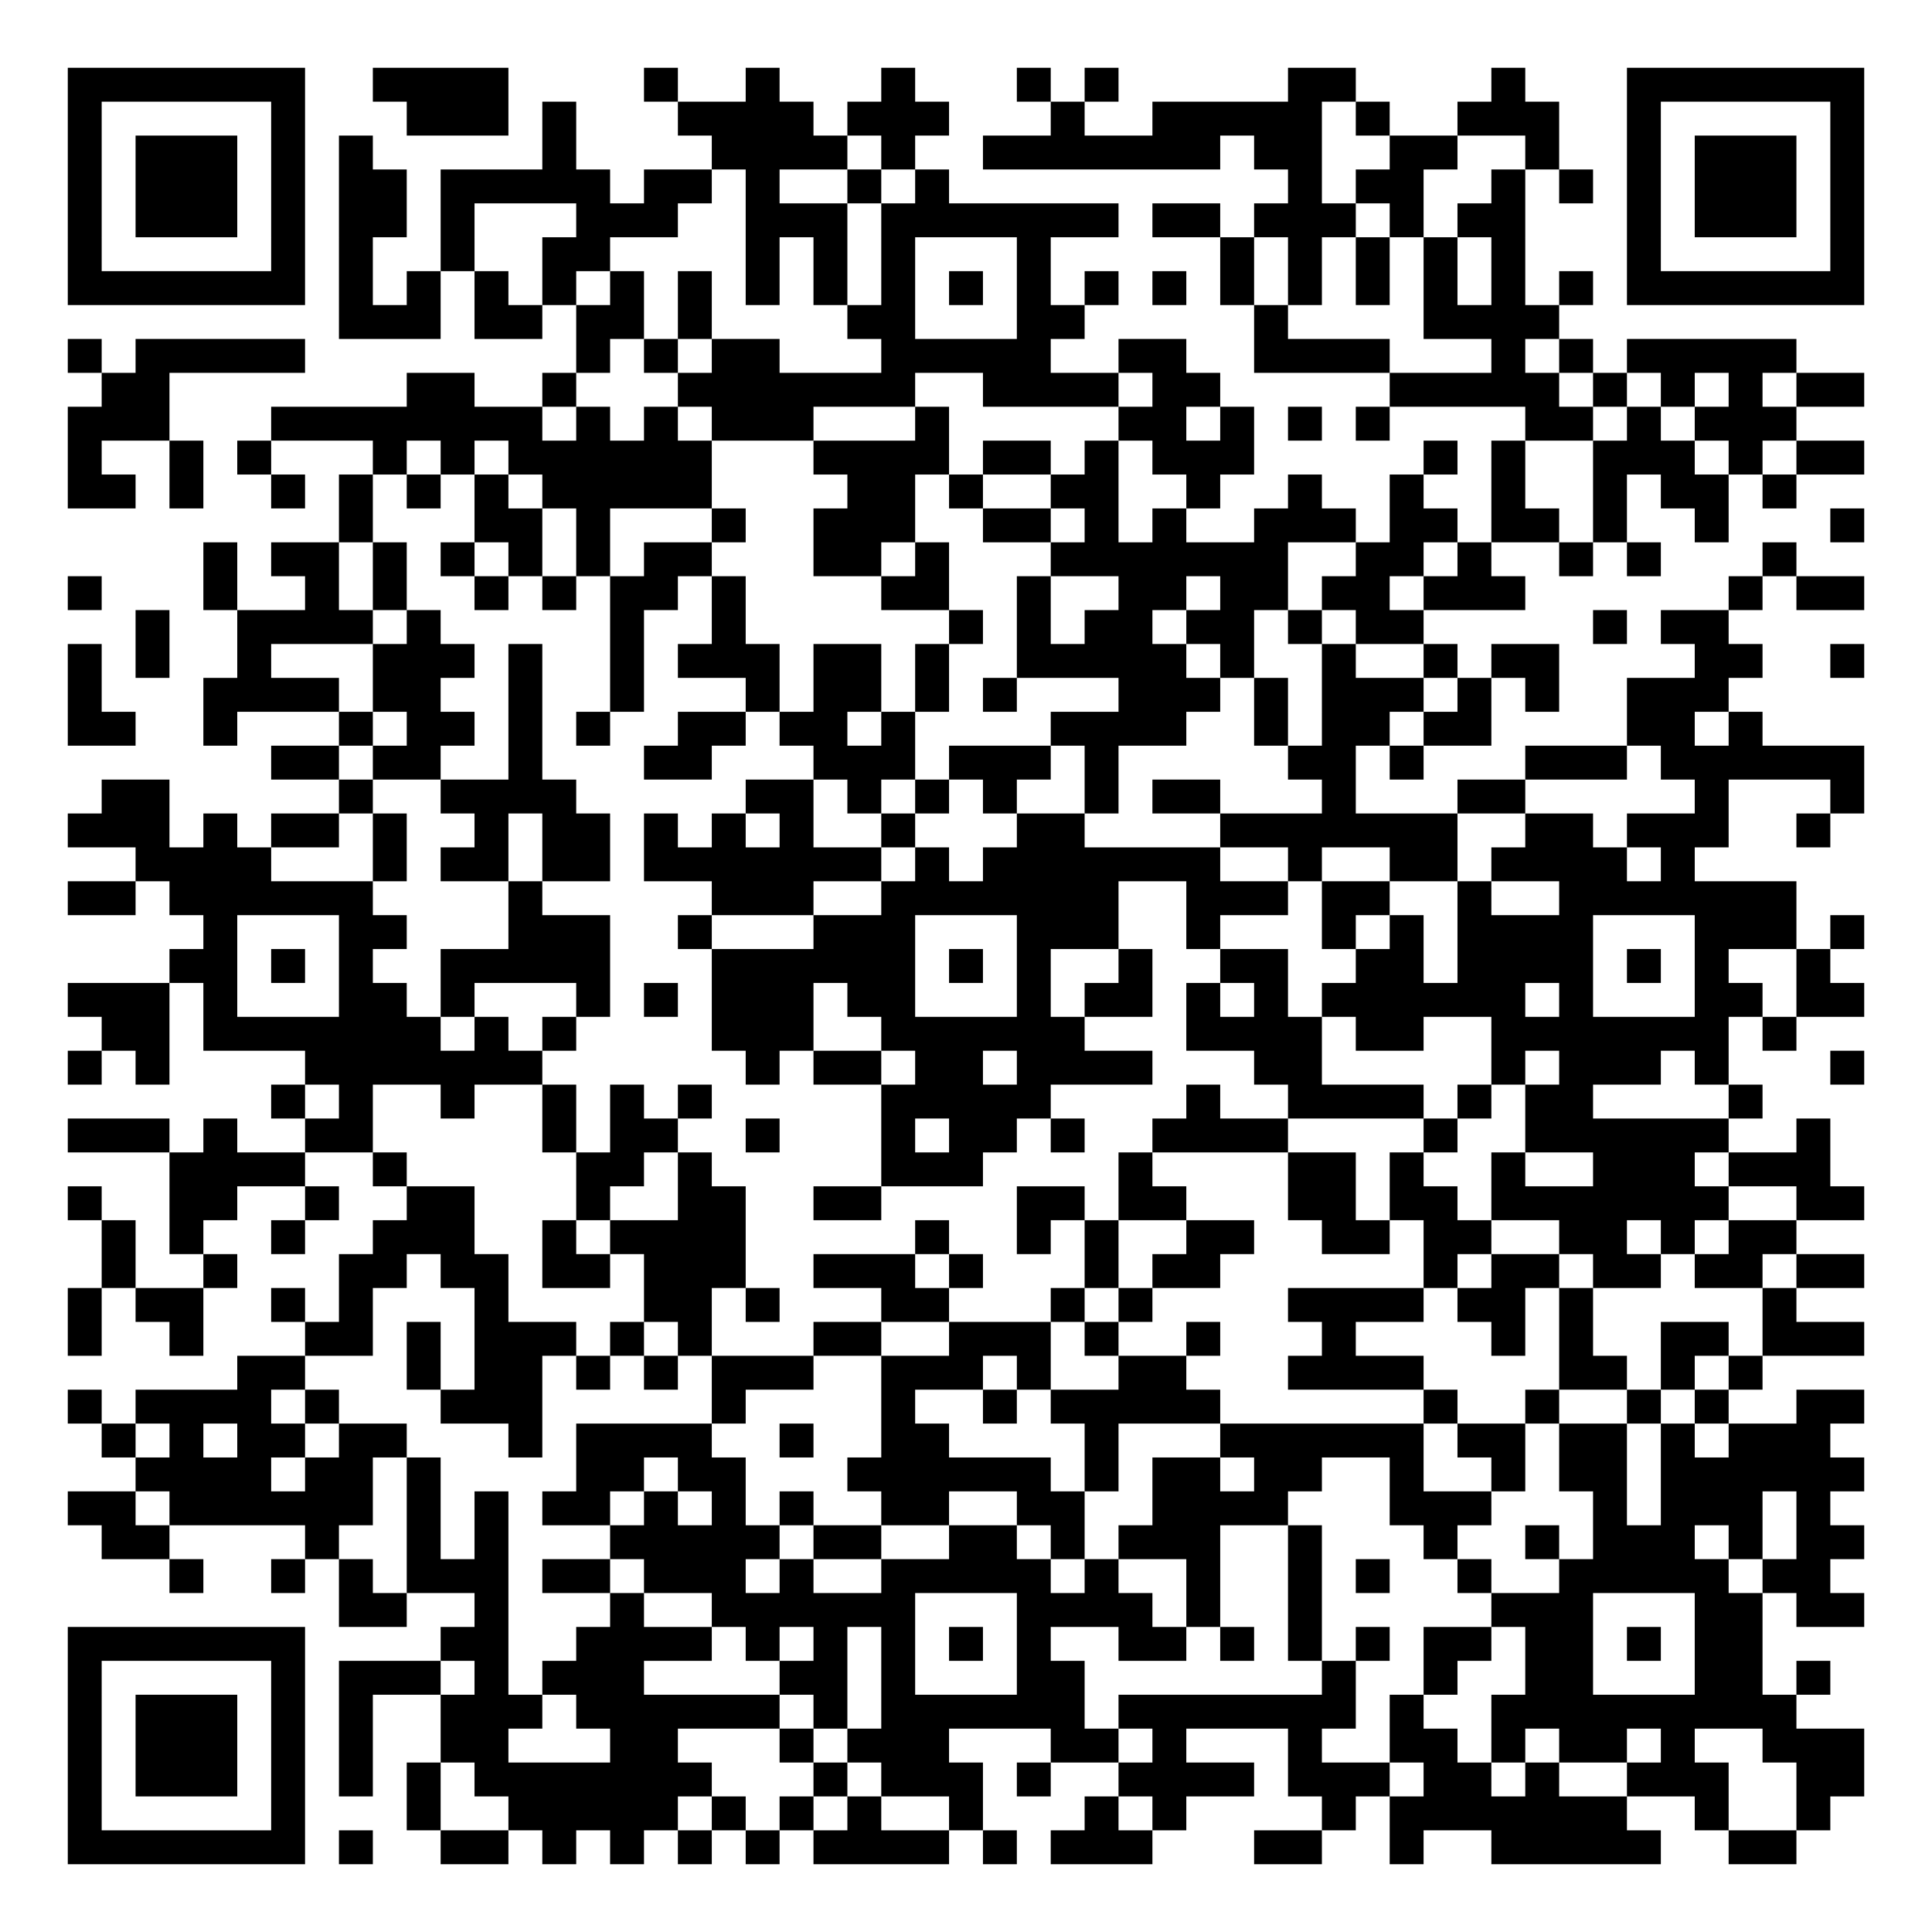
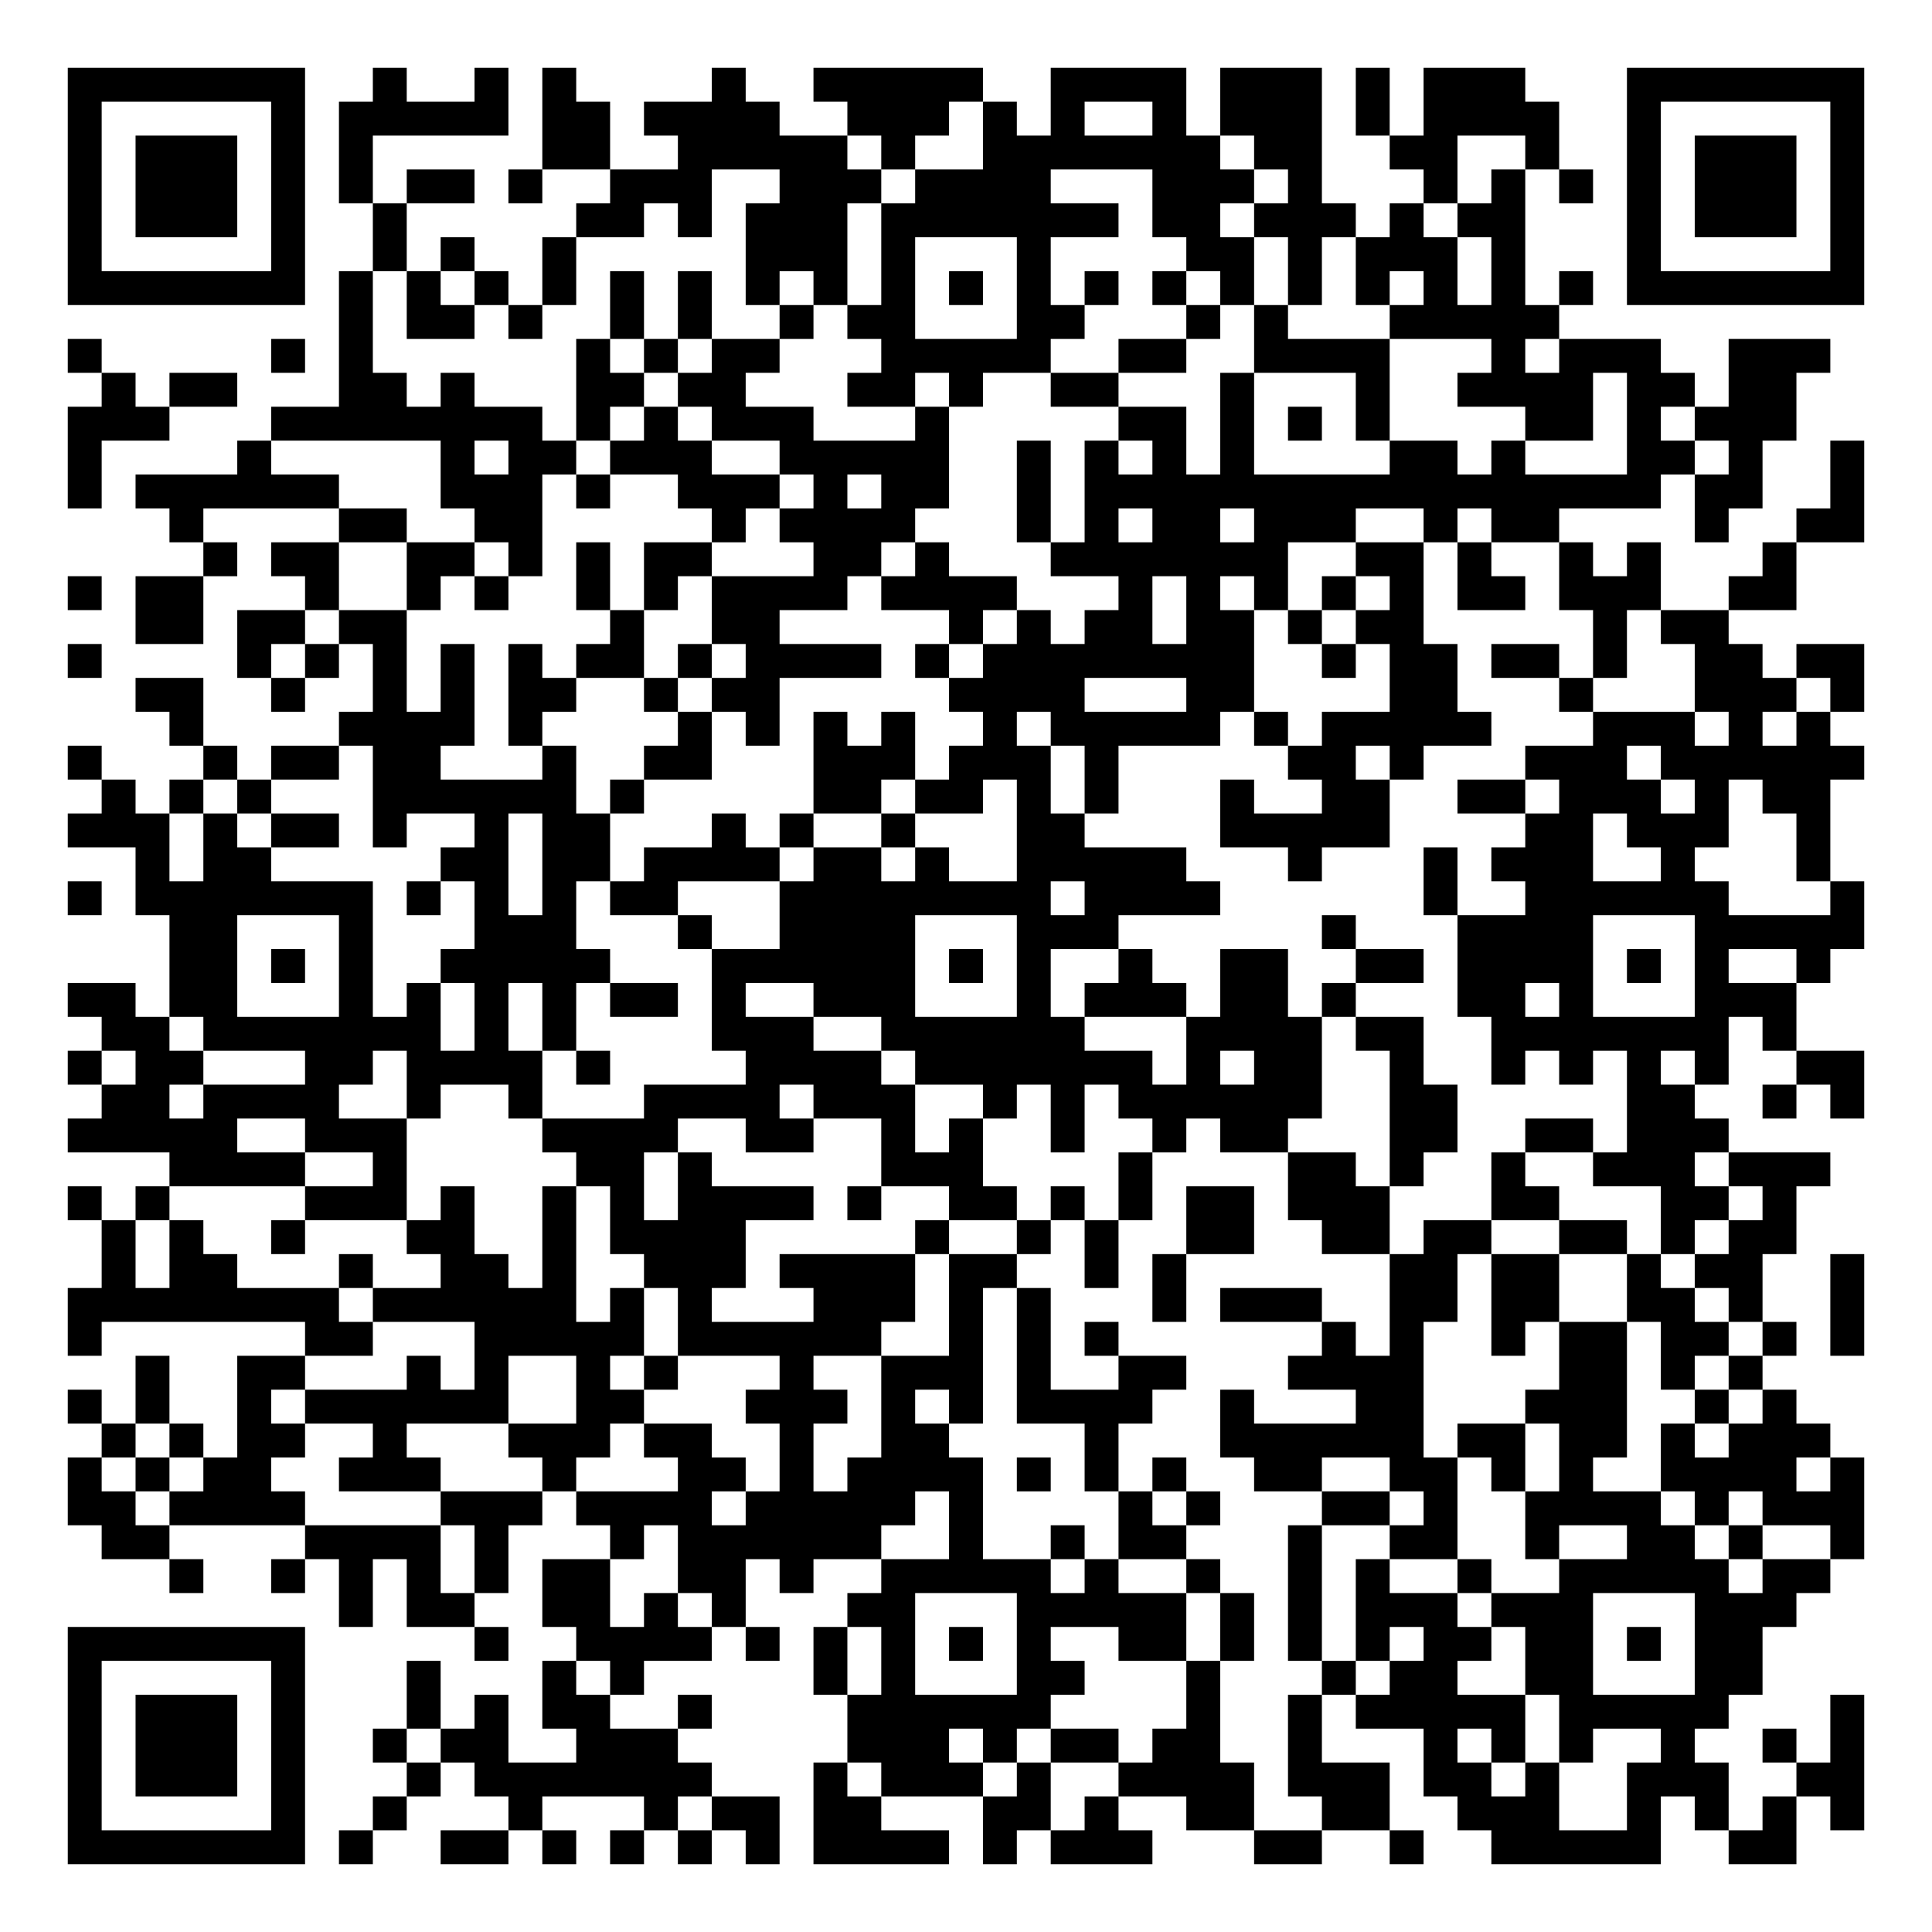
<svg xmlns="http://www.w3.org/2000/svg" width="228" height="228" class="segno">
  <g transform="scale(4)">
    <path fill="#fff" d="M0 0h57v57h-57z" />
-     <path class="qrline" stroke="#000" d="M2 2.5h7m2 0h4m4 0h1m2 0h1m3 0h1m3 0h1m1 0h1m5 0h2m4 0h1m3 0h7m-53 1h1m5 0h1m3 0h3m1 0h1m3 0h4m1 0h3m3 0h1m2 0h5m1 0h1m2 0h3m2 0h1m5 0h1m-53 1h1m1 0h3m1 0h1m1 0h1m5 0h1m4 0h4m1 0h1m2 0h7m1 0h2m2 0h2m2 0h1m2 0h1m1 0h3m1 0h1m-53 1h1m1 0h3m1 0h1m1 0h2m1 0h5m1 0h2m1 0h1m2 0h1m1 0h1m10 0h1m1 0h2m2 0h1m1 0h1m1 0h1m1 0h3m1 0h1m-53 1h1m1 0h3m1 0h1m1 0h2m1 0h1m3 0h3m2 0h3m1 0h7m1 0h2m1 0h3m1 0h1m1 0h2m3 0h1m1 0h3m1 0h1m-53 1h1m5 0h1m1 0h1m2 0h1m2 0h2m4 0h1m1 0h1m1 0h1m3 0h1m5 0h1m1 0h1m1 0h1m1 0h1m1 0h1m3 0h1m5 0h1m-53 1h7m1 0h1m1 0h1m1 0h1m1 0h1m1 0h1m1 0h1m1 0h1m1 0h1m1 0h1m1 0h1m1 0h1m1 0h1m1 0h1m1 0h1m1 0h1m1 0h1m1 0h1m1 0h1m1 0h1m1 0h7m-45 1h3m1 0h2m1 0h2m1 0h1m4 0h2m3 0h2m5 0h1m4 0h4m-44 1h1m1 0h5m8 0h1m1 0h1m1 0h2m3 0h5m2 0h2m2 0h4m3 0h1m1 0h1m1 0h5m-50 1h2m7 0h2m2 0h1m3 0h7m2 0h4m1 0h2m5 0h5m1 0h1m1 0h1m1 0h1m1 0h2m-53 1h3m3 0h8m1 0h1m1 0h1m1 0h3m3 0h1m5 0h2m1 0h1m1 0h1m1 0h1m4 0h2m1 0h1m1 0h3m-51 1h1m2 0h1m1 0h1m3 0h1m1 0h1m1 0h6m3 0h4m1 0h2m1 0h1m1 0h3m5 0h1m1 0h1m2 0h3m1 0h1m1 0h2m-53 1h2m1 0h1m2 0h1m1 0h1m1 0h1m1 0h1m1 0h5m4 0h2m1 0h1m2 0h2m2 0h1m2 0h1m2 0h1m2 0h1m2 0h1m1 0h2m1 0h1m-43 1h1m3 0h2m1 0h1m3 0h1m2 0h3m2 0h2m1 0h1m1 0h1m2 0h3m1 0h2m1 0h2m1 0h1m2 0h1m3 0h1m-49 1h1m1 0h2m1 0h1m1 0h1m1 0h1m1 0h1m1 0h2m3 0h2m1 0h1m3 0h7m2 0h2m1 0h1m2 0h1m1 0h1m3 0h1m-51 1h1m3 0h1m2 0h1m1 0h1m2 0h1m1 0h1m1 0h2m1 0h1m4 0h2m2 0h1m2 0h2m1 0h2m1 0h2m1 0h3m6 0h1m1 0h2m-51 1h1m2 0h4m1 0h1m5 0h1m2 0h1m6 0h1m1 0h1m1 0h2m1 0h2m1 0h1m1 0h2m5 0h1m1 0h2m-49 1h1m1 0h1m2 0h1m3 0h3m1 0h1m2 0h1m1 0h3m1 0h2m1 0h1m2 0h5m1 0h1m2 0h1m2 0h1m1 0h2m4 0h2m2 0h1m-53 1h1m3 0h4m1 0h2m2 0h1m2 0h1m3 0h1m1 0h2m1 0h1m1 0h1m3 0h3m1 0h1m1 0h3m1 0h1m1 0h1m2 0h3m-49 1h2m2 0h1m3 0h1m1 0h2m1 0h1m1 0h1m2 0h2m1 0h2m1 0h1m4 0h4m2 0h1m1 0h2m1 0h2m4 0h2m1 0h1m-44 1h2m1 0h2m2 0h1m3 0h2m3 0h3m1 0h3m1 0h1m5 0h2m1 0h1m3 0h3m1 0h6m-52 1h2m5 0h1m2 0h4m5 0h2m1 0h1m1 0h1m1 0h1m2 0h1m1 0h2m3 0h1m3 0h2m5 0h1m3 0h1m-53 1h3m1 0h1m1 0h2m1 0h1m2 0h1m1 0h2m1 0h1m1 0h1m1 0h1m2 0h1m3 0h2m4 0h7m2 0h2m1 0h3m2 0h1m-50 1h4m3 0h1m1 0h2m1 0h2m1 0h7m1 0h1m1 0h7m2 0h1m2 0h2m1 0h4m1 0h1m-48 1h2m1 0h6m4 0h1m5 0h3m2 0h7m2 0h3m1 0h2m2 0h1m2 0h7m-47 1h1m3 0h2m3 0h3m2 0h1m3 0h3m3 0h3m2 0h1m3 0h1m1 0h1m1 0h4m3 0h3m1 0h1m-50 1h2m1 0h1m1 0h1m2 0h5m3 0h6m1 0h1m1 0h1m2 0h1m2 0h2m2 0h2m1 0h4m1 0h1m1 0h1m2 0h1m-52 1h3m1 0h1m3 0h2m1 0h1m3 0h1m1 0h1m1 0h3m1 0h2m3 0h1m1 0h2m1 0h1m1 0h1m1 0h6m1 0h1m3 0h2m1 0h2m-52 1h2m1 0h7m1 0h1m1 0h1m4 0h3m2 0h6m3 0h4m1 0h2m2 0h7m1 0h1m-51 1h1m1 0h1m4 0h7m6 0h1m1 0h2m1 0h2m1 0h4m3 0h2m5 0h1m1 0h3m1 0h1m3 0h1m-47 1h1m1 0h1m2 0h1m2 0h1m1 0h1m1 0h1m5 0h5m4 0h1m2 0h4m1 0h1m1 0h2m4 0h1m-50 1h3m1 0h1m2 0h2m5 0h1m1 0h2m2 0h1m3 0h1m1 0h2m1 0h1m2 0h4m4 0h1m2 0h6m2 0h1m-49 1h4m2 0h1m5 0h2m1 0h1m5 0h3m4 0h1m4 0h2m1 0h1m2 0h1m2 0h3m1 0h3m-52 1h1m2 0h2m2 0h1m2 0h2m3 0h1m2 0h2m2 0h2m4 0h2m1 0h2m3 0h2m1 0h2m1 0h7m2 0h2m-52 1h1m1 0h1m2 0h1m2 0h3m2 0h1m1 0h4m5 0h1m2 0h1m1 0h1m2 0h2m2 0h2m1 0h2m2 0h2m1 0h1m1 0h2m-50 1h1m2 0h1m3 0h2m1 0h2m1 0h2m1 0h3m2 0h3m1 0h1m3 0h1m1 0h2m6 0h1m1 0h2m1 0h2m1 0h2m1 0h2m-53 1h1m1 0h2m2 0h1m1 0h1m3 0h1m4 0h2m1 0h1m3 0h2m3 0h1m1 0h1m4 0h4m1 0h2m1 0h1m5 0h1m-51 1h1m2 0h1m3 0h2m1 0h1m1 0h3m1 0h1m1 0h1m3 0h2m2 0h3m1 0h1m2 0h1m3 0h1m4 0h1m1 0h1m2 0h2m1 0h3m-48 1h2m3 0h1m1 0h2m1 0h1m1 0h1m1 0h3m2 0h3m1 0h1m2 0h2m3 0h4m4 0h2m1 0h1m1 0h1m-50 1h1m1 0h4m1 0h1m3 0h3m5 0h1m4 0h1m2 0h1m1 0h5m6 0h1m2 0h1m2 0h1m1 0h1m2 0h2m-52 1h1m1 0h1m1 0h2m1 0h2m3 0h1m1 0h4m2 0h1m2 0h2m4 0h1m3 0h6m1 0h2m1 0h2m1 0h1m1 0h3m-50 1h4m1 0h2m1 0h1m4 0h2m1 0h2m3 0h6m1 0h1m1 0h2m1 0h2m2 0h1m2 0h1m1 0h2m1 0h6m-53 1h2m1 0h6m1 0h1m1 0h1m1 0h2m1 0h1m1 0h1m1 0h1m2 0h2m2 0h2m2 0h4m3 0h3m3 0h1m1 0h3m1 0h1m-51 1h2m4 0h1m2 0h1m1 0h1m3 0h5m1 0h2m2 0h2m1 0h1m1 0h3m2 0h1m3 0h1m2 0h1m1 0h3m1 0h1m1 0h2m-50 1h1m2 0h1m1 0h1m1 0h3m1 0h2m1 0h3m1 0h1m2 0h5m1 0h1m2 0h1m2 0h1m1 0h1m2 0h1m2 0h5m1 0h2m-44 1h2m2 0h1m3 0h1m2 0h6m3 0h4m1 0h1m2 0h1m5 0h3m3 0h2m1 0h2m-53 1h7m4 0h2m2 0h4m1 0h1m1 0h1m1 0h1m1 0h1m1 0h1m2 0h2m1 0h1m1 0h1m1 0h1m1 0h2m1 0h2m1 0h1m1 0h2m-50 1h1m5 0h1m1 0h3m1 0h1m1 0h3m4 0h2m1 0h1m3 0h2m7 0h1m2 0h1m2 0h2m3 0h2m1 0h1m-52 1h1m1 0h3m1 0h1m1 0h1m2 0h3m1 0h6m1 0h1m1 0h6m1 0h7m1 0h1m2 0h9m-51 1h1m1 0h3m1 0h1m1 0h1m2 0h2m3 0h2m3 0h1m1 0h3m3 0h2m1 0h1m3 0h1m2 0h2m1 0h1m1 0h2m1 0h1m2 0h3m-53 1h1m1 0h3m1 0h1m1 0h1m1 0h1m1 0h7m3 0h1m1 0h3m1 0h1m2 0h4m1 0h3m1 0h2m1 0h1m2 0h3m2 0h2m-53 1h1m5 0h1m3 0h1m2 0h5m1 0h1m1 0h1m1 0h1m2 0h1m3 0h1m1 0h1m4 0h1m1 0h7m2 0h1m2 0h1m-52 1h7m1 0h1m2 0h2m1 0h1m1 0h1m1 0h1m1 0h1m1 0h4m1 0h1m1 0h3m3 0h2m2 0h1m2 0h5m2 0h2" />
+     <path class="qrline" stroke="#000" d="M2 2.5h7m2 0h1m2 0h1m1 0h1m4 0h1m2 0h5m2 0h4m1 0h3m1 0h1m1 0h3m3 0h7m-53 1h1m5 0h1m1 0h5m1 0h2m1 0h4m2 0h3m1 0h1m1 0h1m2 0h1m1 0h3m1 0h1m1 0h4m2 0h1m5 0h1m-53 1h1m1 0h3m1 0h1m1 0h1m5 0h2m2 0h5m1 0h1m2 0h7m1 0h2m2 0h2m2 0h1m2 0h1m1 0h3m1 0h1m-53 1h1m1 0h3m1 0h1m1 0h1m1 0h2m1 0h1m2 0h3m2 0h3m1 0h4m3 0h3m1 0h1m3 0h1m1 0h1m1 0h1m1 0h1m1 0h3m1 0h1m-53 1h1m1 0h3m1 0h1m2 0h1m5 0h2m1 0h1m1 0h3m1 0h7m1 0h2m1 0h3m1 0h1m1 0h2m3 0h1m1 0h3m1 0h1m-53 1h1m5 0h1m2 0h1m1 0h1m2 0h1m5 0h3m1 0h1m3 0h1m4 0h2m1 0h1m1 0h3m1 0h1m3 0h1m5 0h1m-53 1h7m1 0h1m1 0h1m1 0h1m1 0h1m1 0h1m1 0h1m1 0h1m1 0h1m1 0h1m1 0h1m1 0h1m1 0h1m1 0h1m1 0h1m1 0h1m1 0h1m1 0h1m1 0h1m1 0h1m1 0h7m-45 1h1m1 0h2m1 0h1m2 0h1m1 0h1m2 0h1m1 0h2m3 0h2m3 0h1m1 0h1m3 0h5m-44 1h1m5 0h1m1 0h1m6 0h1m1 0h1m1 0h2m3 0h5m2 0h2m2 0h4m3 0h1m1 0h3m2 0h3m-51 1h1m1 0h2m3 0h2m1 0h1m3 0h2m1 0h2m3 0h2m1 0h1m2 0h2m3 0h1m3 0h1m2 0h4m1 0h2m1 0h2m-51 1h3m3 0h8m1 0h1m1 0h1m1 0h3m3 0h1m5 0h2m1 0h1m1 0h1m1 0h1m4 0h2m1 0h1m1 0h3m-51 1h1m4 0h1m5 0h1m1 0h2m1 0h3m2 0h5m2 0h1m1 0h1m1 0h1m1 0h1m4 0h2m1 0h1m3 0h2m1 0h1m2 0h1m-53 1h1m1 0h6m3 0h3m1 0h1m2 0h3m1 0h1m1 0h2m2 0h1m1 0h17m1 0h2m2 0h1m-50 1h1m4 0h2m2 0h2m5 0h1m1 0h4m3 0h1m1 0h1m1 0h2m1 0h3m2 0h1m1 0h2m4 0h1m2 0h2m-49 1h1m1 0h2m2 0h2m1 0h1m1 0h1m1 0h2m3 0h2m1 0h1m3 0h7m2 0h2m1 0h1m2 0h1m1 0h1m3 0h1m-51 1h1m1 0h2m3 0h1m2 0h1m1 0h1m2 0h1m1 0h1m1 0h4m1 0h4m3 0h1m1 0h1m1 0h1m1 0h1m1 0h1m1 0h2m1 0h3m2 0h2m-49 1h2m1 0h2m1 0h2m6 0h1m2 0h2m5 0h1m1 0h1m1 0h2m1 0h2m1 0h1m1 0h2m5 0h1m1 0h2m-49 1h1m4 0h1m1 0h1m1 0h1m1 0h1m1 0h1m1 0h2m1 0h1m1 0h4m1 0h1m1 0h8m2 0h1m1 0h2m1 0h2m1 0h1m2 0h2m1 0h2m-51 1h2m2 0h1m2 0h1m1 0h1m1 0h2m2 0h1m1 0h2m5 0h4m3 0h2m4 0h2m3 0h1m3 0h3m1 0h1m-50 1h1m4 0h4m1 0h1m4 0h1m1 0h1m1 0h1m1 0h1m2 0h1m1 0h5m1 0h1m1 0h5m3 0h3m1 0h1m1 0h1m-52 1h1m3 0h1m1 0h2m1 0h2m3 0h1m2 0h2m3 0h3m1 0h3m1 0h1m5 0h2m1 0h1m3 0h3m1 0h6m-52 1h1m1 0h1m1 0h1m3 0h6m1 0h1m5 0h2m1 0h2m1 0h1m1 0h1m3 0h1m2 0h2m2 0h2m1 0h3m1 0h1m1 0h2m-52 1h3m1 0h1m1 0h2m1 0h1m2 0h1m1 0h2m3 0h1m1 0h1m2 0h1m3 0h2m4 0h5m4 0h2m1 0h3m2 0h1m-50 1h1m1 0h2m5 0h2m1 0h2m1 0h4m1 0h2m1 0h1m2 0h5m3 0h1m3 0h1m1 0h3m2 0h1m3 0h1m-52 1h1m1 0h7m1 0h1m1 0h1m1 0h1m1 0h2m3 0h8m1 0h4m6 0h1m2 0h6m3 0h1m-50 1h2m3 0h1m3 0h3m3 0h1m2 0h4m3 0h3m6 0h1m3 0h4m3 0h5m-50 1h2m1 0h1m1 0h1m2 0h5m3 0h6m1 0h1m1 0h1m2 0h1m2 0h2m2 0h2m1 0h4m1 0h1m1 0h1m2 0h1m-52 1h2m1 0h2m3 0h1m1 0h1m1 0h1m1 0h1m1 0h2m1 0h1m2 0h3m3 0h1m1 0h3m1 0h2m1 0h1m3 0h2m1 0h1m3 0h3m-50 1h2m1 0h7m1 0h1m1 0h1m4 0h3m2 0h6m3 0h4m1 0h2m2 0h7m1 0h1m-51 1h1m1 0h2m3 0h2m1 0h4m1 0h1m4 0h4m1 0h7m1 0h1m1 0h2m2 0h1m2 0h1m1 0h1m1 0h1m1 0h1m2 0h2m-52 1h2m1 0h4m2 0h1m2 0h1m3 0h4m1 0h3m2 0h1m1 0h1m1 0h6m2 0h2m5 0h2m2 0h1m1 0h1m-53 1h5m2 0h3m4 0h4m2 0h2m2 0h1m1 0h1m2 0h1m2 0h1m1 0h2m3 0h2m2 0h2m1 0h3m-46 1h4m2 0h1m5 0h2m1 0h1m5 0h3m4 0h1m4 0h2m1 0h1m2 0h1m2 0h3m1 0h3m-52 1h1m1 0h1m4 0h3m1 0h1m2 0h1m1 0h1m1 0h4m1 0h1m2 0h2m1 0h1m1 0h1m1 0h2m1 0h3m3 0h2m3 0h2m1 0h1m-50 1h1m1 0h1m2 0h1m3 0h2m2 0h1m1 0h4m5 0h1m2 0h1m1 0h1m2 0h2m2 0h2m1 0h2m2 0h2m1 0h1m1 0h2m-50 1h1m1 0h2m3 0h1m2 0h2m1 0h1m2 0h3m1 0h4m1 0h2m2 0h1m1 0h1m6 0h2m1 0h2m2 0h1m1 0h2m2 0h1m-53 1h8m1 0h6m1 0h1m1 0h1m3 0h3m1 0h1m1 0h1m3 0h1m1 0h3m2 0h2m1 0h2m2 0h2m1 0h1m2 0h1m-53 1h1m6 0h2m3 0h5m1 0h6m2 0h1m1 0h1m1 0h1m6 0h1m1 0h1m2 0h1m1 0h2m1 0h2m1 0h1m1 0h1m-51 1h1m2 0h2m3 0h1m1 0h1m2 0h1m1 0h1m3 0h1m2 0h3m1 0h1m2 0h2m3 0h4m4 0h2m1 0h1m1 0h1m-50 1h1m1 0h1m2 0h1m1 0h6m2 0h2m3 0h3m1 0h1m1 0h1m1 0h4m2 0h1m3 0h2m3 0h3m2 0h1m1 0h1m-50 1h1m1 0h1m1 0h2m2 0h1m3 0h3m1 0h2m2 0h1m2 0h2m4 0h1m3 0h6m1 0h2m1 0h2m1 0h1m1 0h3m-52 1h1m1 0h1m1 0h2m2 0h3m3 0h1m3 0h2m1 0h1m1 0h4m1 0h1m1 0h1m1 0h1m2 0h2m2 0h2m1 0h1m1 0h1m2 0h4m1 0h1m-53 1h2m1 0h4m4 0h3m1 0h4m1 0h5m1 0h1m4 0h1m1 0h1m3 0h2m1 0h1m2 0h4m1 0h1m1 0h3m-52 1h2m4 0h4m1 0h1m3 0h1m1 0h6m2 0h1m2 0h1m1 0h2m3 0h1m2 0h2m2 0h1m2 0h2m1 0h1m2 0h1m-50 1h1m2 0h1m1 0h1m1 0h1m1 0h1m1 0h2m2 0h2m1 0h1m2 0h5m1 0h1m2 0h1m2 0h1m1 0h1m2 0h1m2 0h5m1 0h2m-44 1h1m1 0h2m2 0h2m1 0h1m1 0h1m3 0h2m3 0h5m1 0h1m1 0h1m1 0h3m1 0h3m3 0h3m-51 1h7m5 0h1m2 0h4m1 0h1m1 0h1m1 0h1m1 0h1m1 0h1m2 0h2m1 0h1m1 0h1m1 0h1m1 0h2m1 0h2m1 0h1m1 0h2m-50 1h1m5 0h1m3 0h1m3 0h1m1 0h1m5 0h1m1 0h1m3 0h2m3 0h1m3 0h1m1 0h2m2 0h2m3 0h2m-50 1h1m1 0h3m1 0h1m3 0h1m1 0h1m1 0h2m2 0h1m4 0h6m4 0h1m2 0h1m1 0h5m1 0h5m3 0h1m-53 1h1m1 0h3m1 0h1m2 0h1m1 0h2m2 0h3m5 0h3m1 0h1m1 0h2m1 0h2m2 0h1m3 0h1m1 0h1m1 0h1m2 0h1m2 0h1m1 0h1m-53 1h1m1 0h3m1 0h1m3 0h1m1 0h7m3 0h1m1 0h3m1 0h1m2 0h4m1 0h3m1 0h2m1 0h1m2 0h3m2 0h2m-53 1h1m5 0h1m2 0h1m3 0h1m3 0h1m1 0h2m1 0h2m3 0h2m1 0h1m2 0h2m2 0h2m2 0h3m2 0h1m1 0h1m1 0h1m1 0h1m-53 1h7m1 0h1m2 0h2m1 0h1m1 0h1m1 0h1m1 0h1m1 0h4m1 0h1m1 0h3m3 0h2m2 0h1m2 0h5m2 0h2" />
  </g>
</svg>
